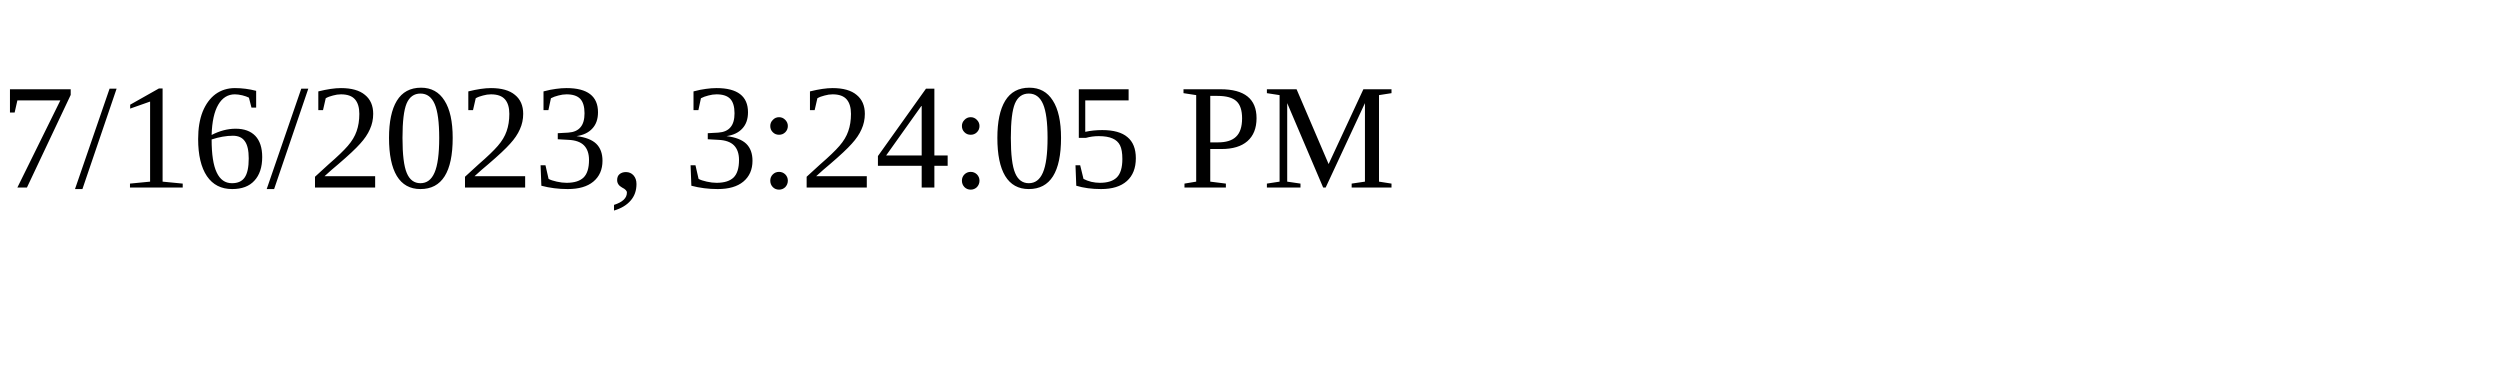
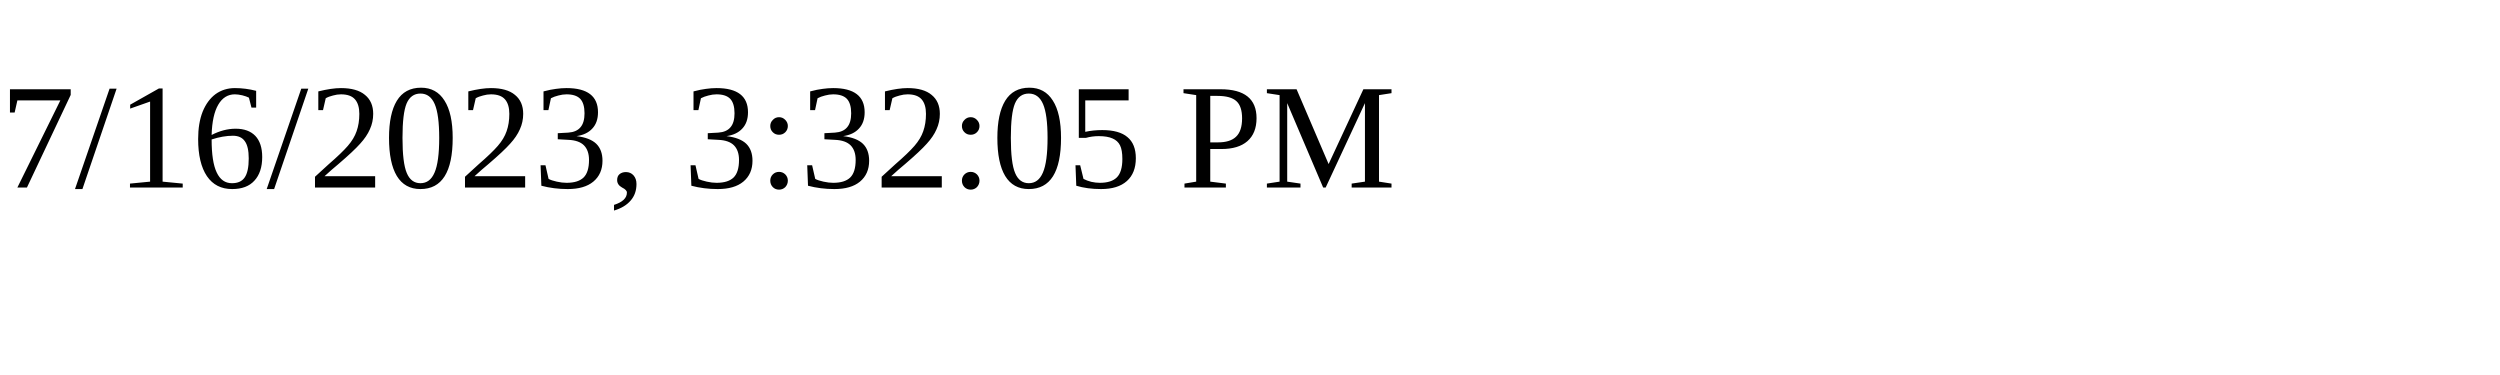
<svg xmlns="http://www.w3.org/2000/svg" height="30" width="200">
-   <text x="0" y="15">7/16/2023, 3:24:05 PM</text>
+   <text x="0" y="15">7/16/2023, 3:32:05 PM</text>
</svg>
